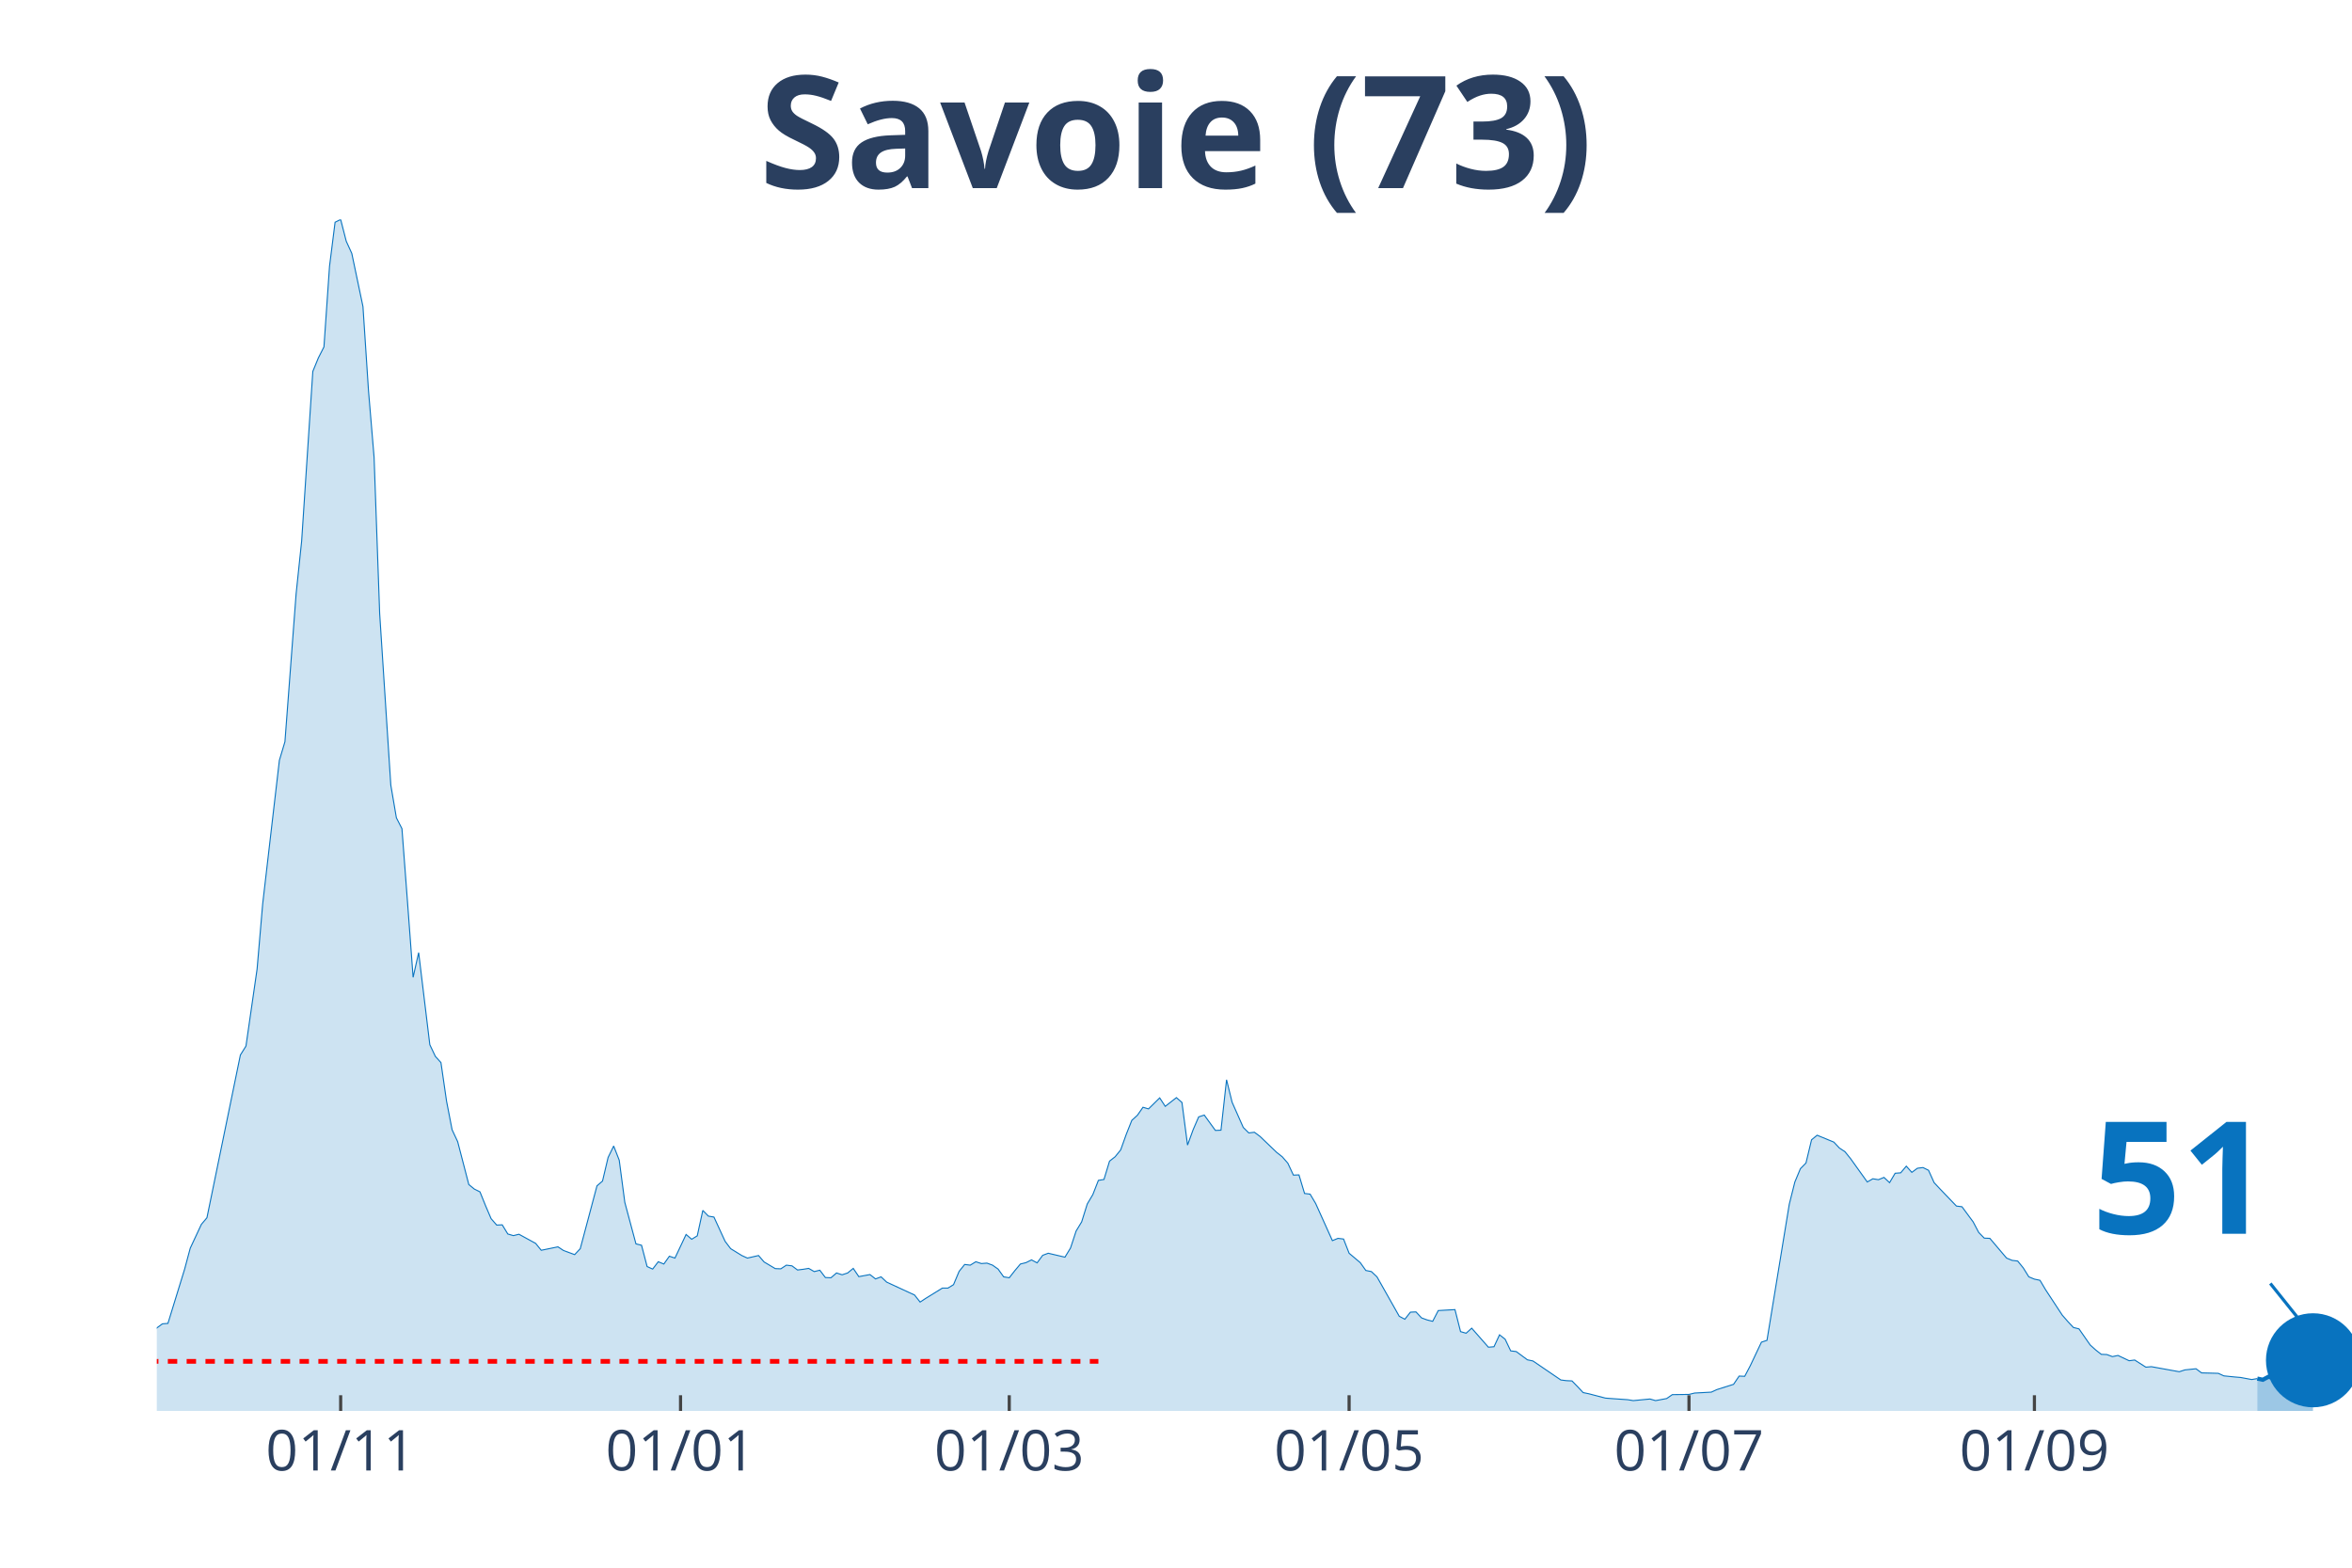
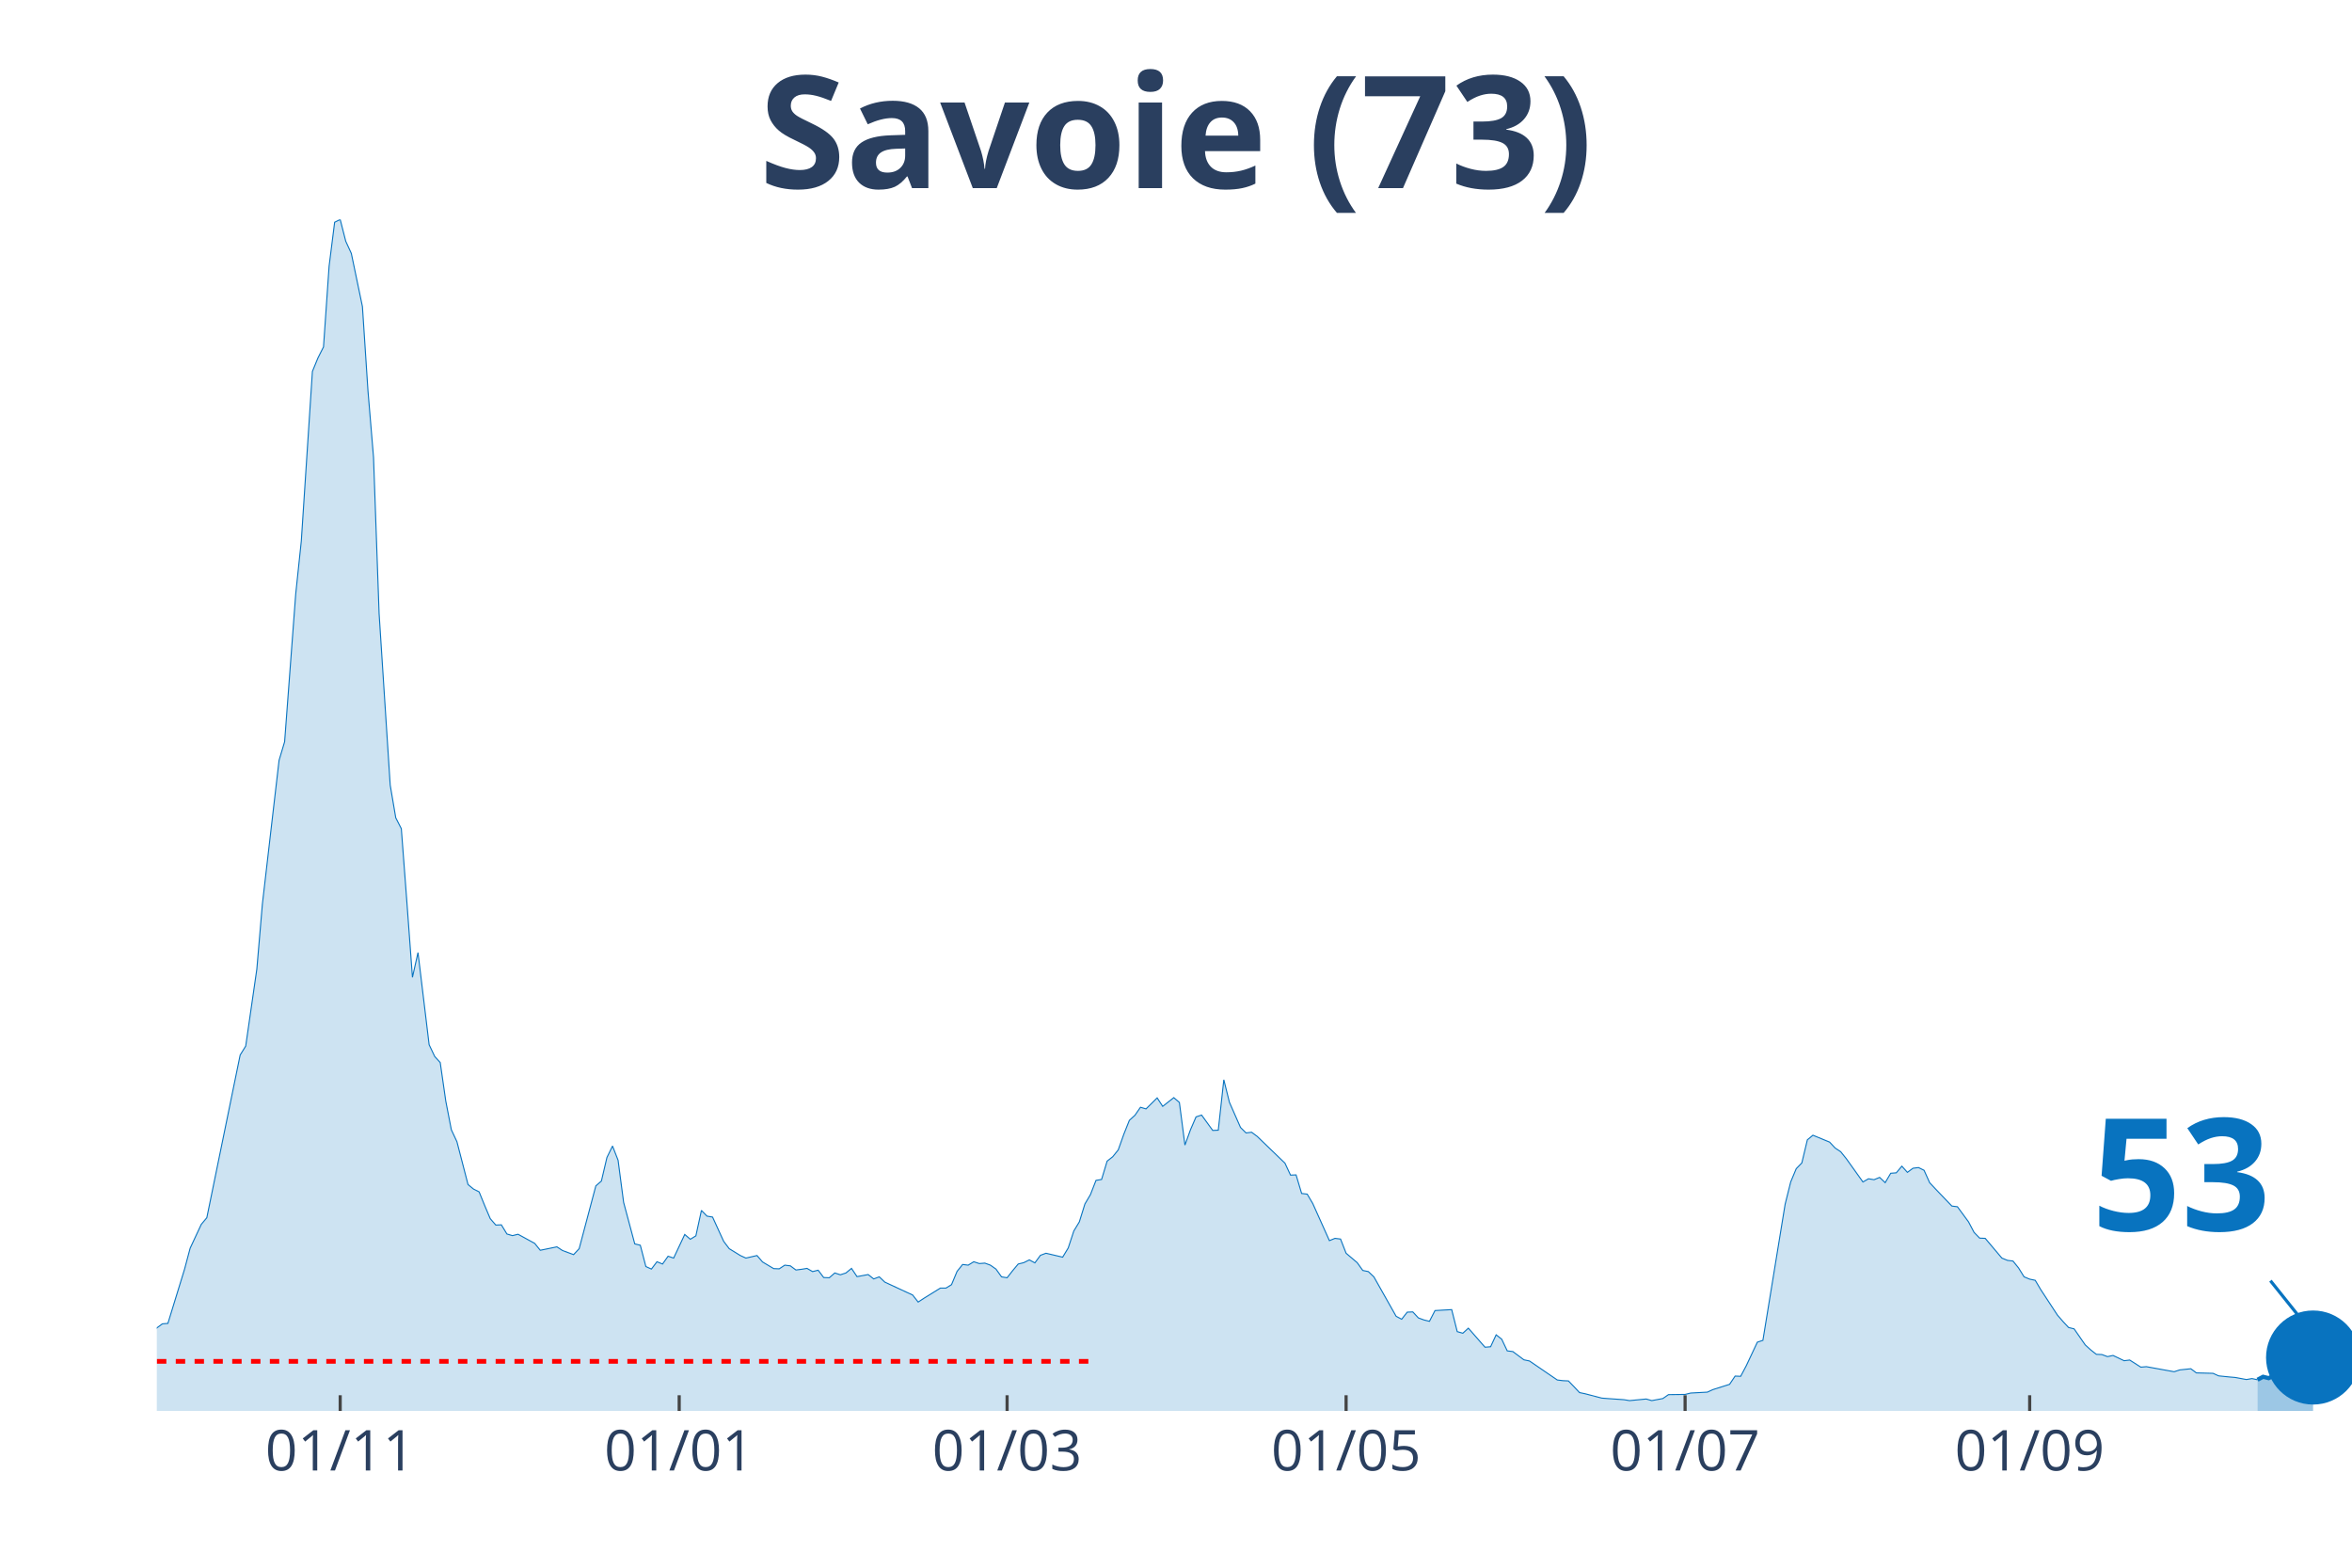
<svg xmlns="http://www.w3.org/2000/svg" class="main-svg" width="1125" height="750" style="" viewBox="0 0 750 500">
  <rect x="0" y="0" width="750" height="500" style="fill: rgb(0, 0, 0); fill-opacity: 0;" />
-   <defs id="defs-146e77">
+   <defs id="defs-004f02">
    <g class="clips">
-       <clipPath id="clip146e77xyplot" class="plotclip">
+       <clipPath id="clip004f02xyplot" class="plotclip">
        <rect width="700" height="380" />
      </clipPath>
-       <clipPath class="axesclip" id="clip146e77x">
+       <clipPath class="axesclip" id="clip004f02x">
        <rect x="50" y="0" width="700" height="500" />
      </clipPath>
-       <clipPath class="axesclip" id="clip146e77y">
+       <clipPath class="axesclip" id="clip004f02y">
        <rect x="0" y="70" width="750" height="380" />
      </clipPath>
-       <clipPath class="axesclip" id="clip146e77xy">
+       <clipPath class="axesclip" id="clip004f02xy">
        <rect x="50" y="70" width="700" height="380" />
      </clipPath>
    </g>
    <g class="gradients" />
  </defs>
  <g class="bglayer">
    <rect class="bg" x="50" y="70" width="700" height="380" style="fill: rgb(0, 0, 0); fill-opacity: 0; stroke-width: 0;" />
  </g>
  <g class="layer-below">
    <g class="imagelayer" />
    <g class="shapelayer" />
  </g>
  <g class="cartesianlayer">
    <g class="subplot xy">
      <g class="layer-subplot">
        <g class="shapelayer" />
        <g class="imagelayer" />
      </g>
      <g class="gridlayer">
        <g class="x">
-           <path class="xgrid crisp" transform="translate(108.63,0)" d="M0,70v380" style="stroke: rgb(255, 255, 255); stroke-opacity: 1; stroke-width: 1px;" />
-           <path class="xgrid crisp" transform="translate(217.01,0)" d="M0,70v380" style="stroke: rgb(255, 255, 255); stroke-opacity: 1; stroke-width: 1px;" />
-           <path class="xgrid crisp" transform="translate(321.83,0)" d="M0,70v380" style="stroke: rgb(255, 255, 255); stroke-opacity: 1; stroke-width: 1px;" />
-           <path class="xgrid crisp" transform="translate(430.2,0)" d="M0,70v380" style="stroke: rgb(255, 255, 255); stroke-opacity: 1; stroke-width: 1px;" />
-           <path class="xgrid crisp" transform="translate(538.58,0)" d="M0,70v380" style="stroke: rgb(255, 255, 255); stroke-opacity: 1; stroke-width: 1px;" />
-           <path class="xgrid crisp" transform="translate(648.73,0)" d="M0,70v380" style="stroke: rgb(255, 255, 255); stroke-opacity: 1; stroke-width: 1px;" />
+           <path class="xgrid crisp" transform="translate(108.48,0)" d="M0,70v380" style="stroke: rgb(255, 255, 255); stroke-opacity: 1; stroke-width: 1px;" />
+           <path class="xgrid crisp" transform="translate(216.58,0)" d="M0,70v380" style="stroke: rgb(255, 255, 255); stroke-opacity: 1; stroke-width: 1px;" />
+           <path class="xgrid crisp" transform="translate(321.14,0)" d="M0,70v380" style="stroke: rgb(255, 255, 255); stroke-opacity: 1; stroke-width: 1px;" />
+           <path class="xgrid crisp" transform="translate(429.24,0)" d="M0,70v380" style="stroke: rgb(255, 255, 255); stroke-opacity: 1; stroke-width: 1px;" />
+           <path class="xgrid crisp" transform="translate(537.34,0)" d="M0,70v380" style="stroke: rgb(255, 255, 255); stroke-opacity: 1; stroke-width: 1px;" />
+           <path class="xgrid crisp" transform="translate(647.22,0)" d="M0,70v380" style="stroke: rgb(255, 255, 255); stroke-opacity: 1; stroke-width: 1px;" />
        </g>
        <g class="y" />
      </g>
      <g class="zerolinelayer" />
      <path class="xlines-below" />
      <path class="ylines-below" />
      <g class="overlines-below" />
      <g class="xaxislayer-below" />
      <g class="yaxislayer-below" />
      <g class="overaxes-below" />
-       <g class="plot" transform="translate(50, 70)" clip-path="url('#clip146e77xyplot')">
+       <g class="plot" transform="translate(50, 70)" clip-path="url('#clip004f02xyplot')">
        <g class="scatterlayer mlayer">
-           <g class="trace scatter trace5602fb" style="stroke-miterlimit: 2;">
+           <g class="trace scatter traceb0427f" style="stroke-miterlimit: 2;">
            <g class="fills">
              <g>
-                 <path class="js-fill" d="M669.8,380L-241.62,380L-241.62,378.76L-108.38,378.39L-106.6,377.66L-90.61,377.51L-88.83,377.81L-83.5,377.3L-81.73,377.3L-63.96,373.42L-62.18,371.45L-56.85,370.13L-55.08,369.04L-51.52,367.5L-49.75,368.23L-44.42,368.6L-42.64,369.62L-39.09,368.52L-37.31,367.94L-31.98,365.97L-30.2,363.55L-26.65,361.65L-24.87,361.29L-17.77,360.41L-15.99,360.19L-12.44,359.17L-10.66,359.32L-7.11,358.95L-5.33,357.93L-1.78,356.98L0,353.54L1.78,352.23L3.55,352.08L8.88,334.76L10.66,328.11L14.21,320.5L15.99,318.38L26.65,266.49L28.43,263.64L31.98,239.08L33.76,218.32L39.09,172.49L40.86,166.57L44.42,119.43L46.19,102.55L49.75,48.46L51.52,44.15L53.3,40.64L55.08,14.91L56.85,0.88L58.63,0L60.41,6.94L62.18,10.82L65.74,27.77L67.51,54.67L69.29,75.87L71.07,125.72L74.62,180.39L76.4,190.84L78.17,194.28L79.95,217.74L81.73,241.71L83.5,233.82L87.06,263.2L88.83,266.93L90.61,268.9L92.39,281.18L94.16,290.32L95.94,294.12L99.49,307.79L101.27,309.25L103.05,310.13L104.82,314.51L106.6,318.68L108.38,320.72L110.15,320.65L111.93,323.57L113.71,324.09L115.48,323.65L120.81,326.57L122.59,328.76L127.92,327.67L129.7,328.84L133.25,330.15L135.03,328.25L140.36,308.22L142.13,306.69L143.91,299.16L145.69,295.51L147.46,300.04L149.24,313.49L152.79,326.72L154.57,327.16L156.35,333.95L158.12,334.76L159.9,332.42L161.68,333.15L163.45,330.66L165.23,331.25L168.78,323.72L170.56,325.25L172.34,324.16L174.11,316.05L175.89,317.87L177.66,318.17L181.22,325.91L182.99,328.25L186.55,330.44L188.32,331.25L191.88,330.44L193.65,332.49L197.21,334.61L198.98,334.68L200.76,333.51L202.54,333.73L204.31,335.05L206.09,334.83L207.87,334.54L209.64,335.56L211.42,335.12L213.2,337.46L214.97,337.53L216.75,336L218.53,336.58L220.3,336L222.08,334.54L223.86,337.17L227.41,336.51L229.19,337.9L230.96,337.24L232.74,338.92L239.85,342.21L241.62,343.02L243.4,345.28L245.18,344.11L250.51,340.82L252.28,340.82L254.06,339.73L255.84,335.49L257.61,333.29L259.39,333.51L261.17,332.42L262.94,333L264.72,332.86L266.5,333.51L268.27,334.76L270.05,337.24L271.83,337.53L273.6,335.27L275.38,333.15L277.16,332.71L278.93,331.83L280.71,332.78L282.49,330.37L284.26,329.71L289.59,330.96L291.37,328.03L293.15,322.62L294.92,319.7L296.7,314L298.48,311L300.25,306.47L302.03,306.18L303.81,300.33L305.58,298.94L307.36,296.75L309.14,291.78L310.91,287.32L312.69,285.71L314.47,283.15L316.24,283.67L319.8,280.16L321.57,282.86L325.13,280.08L326.9,281.62L328.68,295.21L330.46,290.32L332.23,286.22L334.01,285.64L337.56,290.54L339.34,290.46L341.12,274.38L342.89,281.55L346.45,289.59L348.22,291.34L350,291.12L351.78,292.44L357.11,297.55L358.88,298.94L360.66,300.99L362.44,304.79L364.21,304.72L365.99,310.64L367.77,310.86L369.54,313.85L374.87,325.69L376.65,324.96L378.43,325.18L380.2,329.71L383.76,332.71L385.53,335.2L387.31,335.56L389.09,337.24L396.19,349.81L397.97,350.76L399.75,348.5L401.52,348.42L403.3,350.33L405.08,350.98L406.85,351.42L408.63,347.99L413.96,347.69L415.74,354.71L417.51,355.22L419.29,353.61L424.62,359.68L426.4,359.53L428.17,355.73L429.95,357.12L431.73,360.85L433.5,361.07L437.06,363.7L438.83,364.07L447.72,370.13L449.49,370.35L451.27,370.43L453.05,372.25L454.82,374.15L456.6,374.52L461.93,375.91L463.71,376.05L469.04,376.42L470.81,376.71L476.14,376.2L477.92,376.71L481.47,376.05L483.25,374.81L488.58,374.74L490.36,374.3L495.69,374.01L497.46,373.2L502.79,371.52L504.57,368.89L506.35,368.96L508.12,365.6L511.68,358.07L513.45,357.49L520.56,314.07L522.34,306.98L524.11,302.74L525.89,300.92L527.66,293.53L529.44,292.07L534.77,294.26L536.55,296.16L538.32,297.33L540.1,299.53L545.43,306.98L547.21,305.96L548.98,306.25L550.76,305.52L552.54,307.2L554.31,304.2L556.09,304.06L557.87,301.94L559.64,303.91L561.42,302.6L563.2,302.38L564.97,303.25L566.75,307.2L568.53,309.1L573.86,314.66L575.63,314.88L579.19,319.7L580.96,323.06L582.74,324.89L584.52,324.96L589.85,331.25L591.62,331.98L593.4,332.2L595.18,334.39L596.95,337.24L598.73,337.97L600.51,338.34L602.28,341.33L607.61,349.45L609.39,351.49L611.17,353.39L612.94,353.83L616.5,358.95L618.27,360.56L620.05,361.95L621.83,362.02L623.6,362.68L625.38,362.31L628.93,363.99L630.71,363.77L634.26,366.04L636.04,365.89L644.92,367.5L646.7,366.92L650.25,366.55L652.03,367.87L657.36,368.01L659.14,368.82L662.69,369.18L664.47,369.33L668.02,369.99L669.8,369.69" style="fill: rgb(8, 115, 191); fill-opacity: 0.2; stroke-width: 0;" />
+                 <path class="js-fill" d="M669.87,380L-241.01,380L-241.01,378.76L-108.1,378.39L-106.33,377.66L-90.38,377.51L-88.61,377.81L-83.29,377.3L-81.52,377.3L-63.8,373.42L-62.03,371.45L-56.71,370.13L-54.94,369.04L-51.39,367.5L-49.62,368.23L-44.3,368.6L-42.53,369.62L-38.99,368.52L-37.22,367.94L-31.9,365.97L-30.13,363.55L-26.58,361.65L-24.81,361.29L-17.72,360.41L-15.95,360.19L-12.41,359.17L-10.63,359.32L-7.09,358.95L-5.32,357.93L-1.77,356.98L0,353.54L1.77,352.23L3.54,352.08L8.86,334.76L10.63,328.11L14.18,320.5L15.95,318.38L26.58,266.49L28.35,263.64L31.9,239.08L33.67,218.32L38.99,172.49L40.76,166.57L44.3,119.43L46.08,102.55L49.62,48.46L51.39,44.15L53.16,40.64L54.94,14.91L56.71,0.88L58.48,0L60.25,6.94L62.03,10.82L65.57,27.77L67.34,54.67L69.11,75.87L70.89,125.72L74.43,180.39L76.2,190.84L77.97,194.28L79.75,217.74L81.52,241.71L83.29,233.82L86.84,263.2L88.61,266.93L90.38,268.9L92.15,281.18L93.92,290.32L95.7,294.12L99.24,307.79L101.01,309.25L102.78,310.13L104.56,314.51L106.33,318.68L108.1,320.72L109.87,320.65L111.65,323.57L113.42,324.09L115.19,323.65L120.51,326.57L122.28,328.76L127.59,327.67L129.37,328.84L132.91,330.15L134.68,328.25L140,308.22L141.77,306.69L143.54,299.16L145.32,295.51L147.09,300.04L148.86,313.49L152.41,326.72L154.18,327.16L155.95,333.95L157.72,334.76L159.49,332.42L161.27,333.15L163.04,330.66L164.81,331.25L168.35,323.72L170.13,325.25L171.9,324.16L173.67,316.05L175.44,317.87L177.22,318.17L180.76,325.91L182.53,328.25L186.08,330.44L187.85,331.25L191.39,330.44L193.16,332.49L196.71,334.61L198.48,334.68L200.25,333.51L202.03,333.73L203.8,335.05L205.57,334.83L207.34,334.54L209.11,335.56L210.89,335.12L212.66,337.46L214.43,337.53L216.2,336L217.97,336.58L219.75,336L221.52,334.54L223.29,337.17L226.84,336.51L228.61,337.9L230.38,337.24L232.15,338.92L239.24,342.21L241.01,343.02L242.78,345.28L244.56,344.11L249.87,340.82L251.65,340.82L253.42,339.73L255.19,335.49L256.96,333.29L258.73,333.51L260.51,332.42L262.28,333L264.05,332.86L265.82,333.51L267.59,334.76L269.37,337.24L271.14,337.53L272.91,335.27L274.68,333.15L276.46,332.71L278.23,331.83L280,332.78L281.77,330.37L283.54,329.71L288.86,330.96L290.63,328.03L292.41,322.62L294.18,319.7L295.95,314L297.72,311L299.49,306.47L301.27,306.18L303.04,300.33L304.81,298.94L306.58,296.75L308.35,291.78L310.13,287.32L311.9,285.71L313.67,283.15L315.44,283.67L318.99,280.16L320.76,282.86L324.3,280.08L326.08,281.62L327.85,295.21L329.62,290.32L331.39,286.22L333.16,285.64L336.71,290.54L338.48,290.46L340.25,274.38L342.03,281.55L345.57,289.59L347.34,291.34L349.11,291.12L350.89,292.44L359.75,300.99L361.52,304.79L363.29,304.72L365.06,310.64L366.84,310.86L368.61,313.85L373.92,325.69L375.7,324.96L377.47,325.18L379.24,329.71L382.78,332.71L384.56,335.2L386.33,335.56L388.1,337.24L395.19,349.81L396.96,350.76L398.73,348.5L400.51,348.42L402.28,350.33L404.05,350.98L405.82,351.42L407.59,347.99L412.91,347.69L414.68,354.71L416.46,355.22L418.23,353.61L423.54,359.68L425.32,359.53L427.09,355.73L428.86,357.12L430.63,360.85L432.41,361.07L435.95,363.7L437.72,364.07L446.58,370.13L448.35,370.35L450.13,370.43L451.9,372.25L453.67,374.15L455.44,374.52L460.76,375.91L462.53,376.05L467.85,376.42L469.62,376.71L474.94,376.2L476.71,376.71L480.25,376.05L482.03,374.81L487.34,374.74L489.11,374.3L494.43,374.01L496.2,373.2L501.52,371.52L503.29,368.89L505.06,368.96L506.84,365.6L510.38,358.07L512.15,357.49L519.24,314.07L521.01,306.98L522.78,302.74L524.56,300.92L526.33,293.53L528.1,292.07L533.42,294.26L535.19,296.16L536.96,297.33L538.73,299.53L544.05,306.98L545.82,305.96L547.59,306.25L549.37,305.52L551.14,307.2L552.91,304.2L554.68,304.06L556.46,301.94L558.23,303.91L560,302.6L561.77,302.38L563.54,303.25L565.32,307.2L567.09,309.1L572.41,314.66L574.18,314.88L577.72,319.7L579.49,323.06L581.27,324.89L583.04,324.96L588.35,331.25L590.13,331.98L591.9,332.2L593.67,334.39L595.44,337.24L597.22,337.97L598.99,338.34L600.76,341.33L606.08,349.45L607.85,351.49L609.62,353.39L611.39,353.83L614.94,358.95L616.71,360.56L618.48,361.95L620.25,362.02L622.03,362.68L623.8,362.31L627.34,363.99L629.11,363.77L632.66,366.04L634.43,365.89L643.29,367.5L645.06,366.92L648.61,366.55L650.38,367.87L655.7,368.01L657.47,368.82L661.01,369.18L662.78,369.33L666.33,369.99L668.1,369.69L669.87,370.06" style="fill: rgb(8, 115, 191); fill-opacity: 0.2; stroke-width: 0;" />
              </g>
            </g>
            <g class="errorbars" />
            <g class="lines">
-               <path class="js-line" d="M-241.62,378.76L-108.38,378.39L-106.6,377.66L-90.61,377.51L-88.83,377.81L-83.5,377.3L-81.73,377.3L-63.96,373.42L-62.18,371.45L-56.85,370.13L-55.08,369.04L-51.52,367.5L-49.75,368.23L-44.42,368.6L-42.64,369.62L-39.09,368.52L-37.31,367.94L-31.98,365.97L-30.2,363.55L-26.65,361.65L-24.87,361.29L-17.77,360.41L-15.99,360.19L-12.44,359.17L-10.66,359.32L-7.11,358.95L-5.33,357.93L-1.78,356.98L0,353.54L1.78,352.23L3.55,352.08L8.88,334.76L10.66,328.11L14.21,320.5L15.99,318.38L26.65,266.49L28.43,263.64L31.98,239.08L33.76,218.32L39.09,172.49L40.86,166.57L44.42,119.43L46.19,102.55L49.75,48.46L51.52,44.15L53.3,40.64L55.08,14.91L56.85,0.88L58.63,0L60.41,6.94L62.18,10.82L65.74,27.77L67.51,54.67L69.29,75.87L71.07,125.72L74.62,180.39L76.4,190.84L78.17,194.28L79.95,217.74L81.73,241.71L83.5,233.82L87.06,263.2L88.83,266.93L90.61,268.9L92.39,281.18L94.16,290.32L95.94,294.12L99.49,307.79L101.27,309.25L103.05,310.13L104.82,314.51L106.6,318.68L108.38,320.72L110.15,320.65L111.93,323.57L113.71,324.09L115.48,323.65L120.81,326.57L122.59,328.76L127.92,327.67L129.7,328.84L133.25,330.15L135.03,328.25L140.36,308.22L142.13,306.69L143.91,299.16L145.69,295.51L147.46,300.04L149.24,313.49L152.79,326.72L154.57,327.16L156.35,333.95L158.12,334.76L159.9,332.42L161.68,333.15L163.45,330.66L165.23,331.25L168.78,323.72L170.56,325.25L172.34,324.16L174.11,316.05L175.89,317.87L177.66,318.17L181.22,325.91L182.99,328.25L186.55,330.44L188.32,331.25L191.88,330.44L193.65,332.49L197.21,334.61L198.98,334.68L200.76,333.51L202.54,333.73L204.31,335.05L206.09,334.83L207.87,334.54L209.64,335.56L211.42,335.12L213.2,337.46L214.97,337.53L216.75,336L218.53,336.58L220.3,336L222.08,334.54L223.86,337.17L227.41,336.51L229.19,337.9L230.96,337.24L232.74,338.92L239.85,342.21L241.62,343.02L243.4,345.28L245.18,344.11L250.51,340.82L252.28,340.82L254.06,339.73L255.84,335.49L257.61,333.29L259.39,333.51L261.17,332.42L262.94,333L264.72,332.86L266.5,333.51L268.27,334.76L270.05,337.24L271.83,337.53L273.6,335.27L275.38,333.15L277.16,332.71L278.93,331.83L280.71,332.78L282.49,330.37L284.26,329.71L289.59,330.96L291.37,328.03L293.15,322.62L294.92,319.7L296.7,314L298.48,311L300.25,306.47L302.03,306.18L303.81,300.33L305.58,298.94L307.36,296.75L309.14,291.78L310.91,287.32L312.69,285.71L314.47,283.15L316.24,283.67L319.8,280.16L321.57,282.86L325.13,280.08L326.9,281.62L328.68,295.21L330.46,290.32L332.23,286.22L334.01,285.64L337.56,290.54L339.34,290.46L341.12,274.38L342.89,281.55L346.45,289.59L348.22,291.34L350,291.12L351.78,292.44L357.11,297.55L358.88,298.94L360.66,300.99L362.44,304.79L364.21,304.72L365.99,310.64L367.77,310.86L369.54,313.85L374.87,325.69L376.65,324.96L378.43,325.18L380.2,329.71L383.76,332.71L385.53,335.2L387.31,335.56L389.09,337.24L396.19,349.81L397.97,350.76L399.75,348.5L401.52,348.42L403.3,350.33L405.08,350.98L406.85,351.42L408.63,347.99L413.96,347.69L415.74,354.71L417.51,355.22L419.29,353.61L424.62,359.68L426.4,359.53L428.17,355.73L429.95,357.12L431.73,360.85L433.5,361.07L437.06,363.7L438.83,364.07L447.72,370.13L449.49,370.35L451.27,370.43L453.05,372.25L454.82,374.15L456.6,374.52L461.93,375.91L463.71,376.05L469.04,376.42L470.81,376.71L476.14,376.2L477.92,376.71L481.47,376.05L483.25,374.81L488.58,374.74L490.36,374.3L495.69,374.01L497.46,373.2L502.79,371.52L504.57,368.89L506.35,368.96L508.12,365.6L511.68,358.07L513.45,357.49L520.56,314.07L522.34,306.98L524.11,302.74L525.89,300.92L527.66,293.53L529.44,292.07L534.77,294.26L536.55,296.16L538.32,297.33L540.1,299.53L545.43,306.98L547.21,305.96L548.98,306.25L550.76,305.52L552.54,307.2L554.31,304.2L556.09,304.06L557.87,301.94L559.64,303.91L561.42,302.6L563.2,302.38L564.97,303.25L566.75,307.2L568.53,309.1L573.86,314.66L575.63,314.88L579.19,319.7L580.96,323.06L582.74,324.89L584.52,324.96L589.85,331.25L591.62,331.98L593.4,332.2L595.18,334.39L596.95,337.24L598.73,337.97L600.51,338.34L602.28,341.33L607.61,349.45L609.39,351.49L611.17,353.39L612.94,353.83L616.5,358.95L618.27,360.56L620.05,361.95L621.83,362.02L623.6,362.68L625.38,362.31L628.93,363.99L630.71,363.77L634.26,366.04L636.04,365.89L644.92,367.5L646.7,366.92L650.25,366.55L652.03,367.87L657.36,368.01L659.14,368.82L662.69,369.18L664.47,369.33L668.02,369.99L669.8,369.69" style="vector-effect: non-scaling-stroke; fill: none; stroke: rgb(8, 115, 191); stroke-opacity: 1; stroke-width: 0.5px; opacity: 1;" />
+               <path class="js-line" d="M-241.01,378.76L-108.1,378.39L-106.33,377.66L-90.38,377.51L-88.61,377.81L-83.29,377.3L-81.52,377.3L-63.8,373.42L-62.03,371.45L-56.71,370.13L-54.94,369.04L-51.39,367.5L-49.62,368.23L-44.3,368.6L-42.53,369.62L-38.99,368.52L-37.22,367.94L-31.9,365.97L-30.13,363.55L-26.58,361.65L-24.81,361.29L-17.72,360.41L-15.95,360.19L-12.41,359.17L-10.63,359.32L-7.09,358.95L-5.32,357.93L-1.77,356.98L0,353.54L1.77,352.23L3.54,352.08L8.86,334.76L10.63,328.11L14.18,320.5L15.95,318.38L26.58,266.49L28.35,263.64L31.9,239.08L33.67,218.32L38.99,172.49L40.76,166.57L44.3,119.43L46.08,102.55L49.62,48.46L51.39,44.15L53.16,40.64L54.94,14.91L56.71,0.88L58.48,0L60.25,6.94L62.03,10.82L65.57,27.77L67.34,54.67L69.11,75.87L70.89,125.72L74.43,180.39L76.2,190.84L77.97,194.28L79.75,217.74L81.52,241.71L83.29,233.82L86.84,263.2L88.61,266.93L90.38,268.9L92.15,281.18L93.92,290.32L95.7,294.12L99.24,307.79L101.01,309.25L102.78,310.13L104.56,314.51L106.33,318.68L108.1,320.72L109.87,320.65L111.65,323.57L113.42,324.09L115.19,323.65L120.51,326.57L122.28,328.76L127.59,327.67L129.37,328.84L132.91,330.15L134.68,328.25L140,308.22L141.77,306.69L143.54,299.16L145.32,295.51L147.09,300.04L148.86,313.49L152.41,326.72L154.18,327.16L155.95,333.95L157.72,334.76L159.49,332.42L161.27,333.15L163.04,330.66L164.81,331.25L168.35,323.72L170.13,325.25L171.9,324.16L173.67,316.05L175.44,317.87L177.22,318.17L180.76,325.91L182.53,328.25L186.08,330.44L187.85,331.25L191.39,330.44L193.16,332.49L196.71,334.61L198.48,334.68L200.25,333.51L202.03,333.73L203.8,335.05L205.57,334.83L207.34,334.54L209.11,335.56L210.89,335.12L212.66,337.46L214.43,337.53L216.2,336L217.97,336.58L219.75,336L221.52,334.54L223.29,337.17L226.84,336.51L228.61,337.9L230.38,337.24L232.15,338.92L239.24,342.21L241.01,343.02L242.78,345.28L244.56,344.11L249.87,340.82L251.65,340.82L253.42,339.73L255.19,335.49L256.96,333.29L258.73,333.51L260.51,332.42L262.28,333L264.05,332.86L265.82,333.51L267.59,334.76L269.37,337.24L271.14,337.53L272.91,335.27L274.68,333.15L276.46,332.71L278.23,331.83L280,332.78L281.77,330.37L283.54,329.71L288.86,330.96L290.63,328.03L292.41,322.62L294.18,319.7L295.95,314L297.72,311L299.49,306.47L301.27,306.18L303.04,300.33L304.81,298.94L306.58,296.75L308.35,291.78L310.13,287.32L311.9,285.71L313.67,283.15L315.44,283.67L318.99,280.16L320.76,282.86L324.3,280.08L326.08,281.62L327.85,295.21L329.62,290.32L331.39,286.22L333.16,285.64L336.71,290.54L338.48,290.46L340.25,274.38L342.03,281.55L345.57,289.59L347.34,291.34L349.11,291.12L350.89,292.44L359.75,300.99L361.52,304.79L363.29,304.72L365.06,310.64L366.84,310.86L368.61,313.85L373.92,325.69L375.7,324.96L377.47,325.18L379.24,329.71L382.78,332.71L384.56,335.2L386.33,335.56L388.1,337.24L395.19,349.81L396.96,350.76L398.73,348.5L400.51,348.42L402.28,350.33L404.05,350.98L405.82,351.42L407.59,347.99L412.91,347.69L414.68,354.71L416.46,355.22L418.23,353.61L423.54,359.68L425.32,359.53L427.09,355.73L428.86,357.12L430.63,360.85L432.41,361.07L435.95,363.7L437.72,364.07L446.58,370.13L448.35,370.35L450.13,370.43L451.9,372.25L453.67,374.15L455.44,374.52L460.76,375.91L462.53,376.05L467.85,376.42L469.62,376.71L474.94,376.2L476.71,376.71L480.25,376.05L482.03,374.81L487.34,374.74L489.11,374.3L494.43,374.01L496.2,373.2L501.52,371.52L503.29,368.89L505.06,368.96L506.84,365.6L510.38,358.07L512.15,357.49L519.24,314.07L521.01,306.98L522.78,302.74L524.56,300.92L526.33,293.53L528.1,292.07L533.42,294.26L535.19,296.16L536.96,297.33L538.73,299.53L544.05,306.98L545.82,305.96L547.59,306.25L549.37,305.52L551.14,307.2L552.91,304.2L554.68,304.06L556.46,301.94L558.23,303.91L560,302.6L561.77,302.38L563.54,303.25L565.32,307.2L567.09,309.1L572.41,314.66L574.18,314.88L577.72,319.7L579.49,323.06L581.27,324.89L583.04,324.96L588.35,331.25L590.13,331.98L591.9,332.2L593.67,334.39L595.44,337.24L597.22,337.97L598.99,338.34L600.76,341.33L606.08,349.45L607.85,351.49L609.62,353.39L611.39,353.83L614.94,358.95L616.71,360.56L618.48,361.95L620.25,362.02L622.03,362.68L623.8,362.31L627.34,363.99L629.11,363.77L632.66,366.04L634.43,365.89L643.29,367.5L645.06,366.92L648.61,366.55L650.38,367.87L655.7,368.01L657.47,368.82L661.01,369.18L662.78,369.33L666.33,369.99L668.1,369.69L669.87,370.06" style="vector-effect: non-scaling-stroke; fill: none; stroke: rgb(8, 115, 191); stroke-opacity: 1; stroke-width: 0.5px; opacity: 1;" />
            </g>
            <g class="points" />
            <g class="text" />
          </g>
-           <g class="trace scatter tracea6e652" style="stroke-miterlimit: 2;">
+           <g class="trace scatter trace942fc6" style="stroke-miterlimit: 2;">
            <g class="fills">
              <g>
-                 <path class="js-fill" d="M687.56,380L669.8,380L669.8,369.69L671.57,370.06L673.35,369.11L675.13,369.55L676.9,368.74L682.23,365.67L684.01,364.72L687.56,363.85" style="fill: rgb(8, 115, 191); fill-opacity: 0.4; stroke-width: 0;" />
+                 <path class="js-fill" d="M687.59,380L669.87,380L669.87,370.06L671.65,369.11L673.42,369.55L687.59,362.97" style="fill: rgb(8, 115, 191); fill-opacity: 0.4; stroke-width: 0;" />
              </g>
            </g>
            <g class="errorbars" />
            <g class="lines">
-               <path class="js-line" d="M669.8,369.69L671.57,370.06L673.35,369.11L675.13,369.55L676.9,368.74L682.23,365.67L684.01,364.72L687.56,363.85" style="vector-effect: non-scaling-stroke; fill: none; stroke: rgb(8, 115, 191); stroke-opacity: 1; stroke-width: 2px; opacity: 1;" />
+               <path class="js-line" d="M669.87,370.06L671.65,369.11L673.42,369.55L687.59,362.97" style="vector-effect: non-scaling-stroke; fill: none; stroke: rgb(8, 115, 191); stroke-opacity: 1; stroke-width: 2px; opacity: 1;" />
            </g>
            <g class="points" />
            <g class="text" />
          </g>
-           <g class="trace scatter traceda7c63" style="stroke-miterlimit: 2; opacity: 1;">
+           <g class="trace scatter trace90cf16" style="stroke-miterlimit: 2; opacity: 1;">
            <g class="fills" />
            <g class="errorbars" />
            <g class="lines" />
            <g class="points">
-               <path class="point" transform="translate(687.56,363.85)" d="M15,0A15,15 0 1,1 0,-15A15,15 0 0,1 15,0Z" style="opacity: 1; stroke-width: 0px; fill: rgb(8, 115, 191); fill-opacity: 1;" />
+               <path class="point" transform="translate(687.59,362.97)" d="M15,0A15,15 0 1,1 0,-15A15,15 0 0,1 15,0Z" style="opacity: 1; stroke-width: 0px; fill: rgb(8, 115, 191); fill-opacity: 1;" />
            </g>
            <g class="text" />
          </g>
        </g>
      </g>
      <g class="overplot" />
      <path class="xlines-above crisp" style="fill: none; stroke-width: 1px; stroke: rgb(0, 0, 0); stroke-opacity: 0;" d="" />
      <path class="ylines-above crisp" style="fill: none;" d="M0,0" />
      <g class="overlines-above" />
      <g class="xaxislayer-above">
-         <path class="xtick ticks crisp" d="M0,450v-5" transform="translate(108.63,0)" style="stroke: rgb(68, 68, 68); stroke-opacity: 1; stroke-width: 1px;" />
-         <path class="xtick ticks crisp" d="M0,450v-5" transform="translate(217.01,0)" style="stroke: rgb(68, 68, 68); stroke-opacity: 1; stroke-width: 1px;" />
-         <path class="xtick ticks crisp" d="M0,450v-5" transform="translate(321.83,0)" style="stroke: rgb(68, 68, 68); stroke-opacity: 1; stroke-width: 1px;" />
-         <path class="xtick ticks crisp" d="M0,450v-5" transform="translate(430.2,0)" style="stroke: rgb(68, 68, 68); stroke-opacity: 1; stroke-width: 1px;" />
-         <path class="xtick ticks crisp" d="M0,450v-5" transform="translate(538.58,0)" style="stroke: rgb(68, 68, 68); stroke-opacity: 1; stroke-width: 1px;" />
-         <path class="xtick ticks crisp" d="M0,450v-5" transform="translate(648.73,0)" style="stroke: rgb(68, 68, 68); stroke-opacity: 1; stroke-width: 1px;" />
+         <path class="xtick ticks crisp" d="M0,450v-5" transform="translate(108.48,0)" style="stroke: rgb(68, 68, 68); stroke-opacity: 1; stroke-width: 1px;" />
+         <path class="xtick ticks crisp" d="M0,450v-5" transform="translate(216.58,0)" style="stroke: rgb(68, 68, 68); stroke-opacity: 1; stroke-width: 1px;" />
+         <path class="xtick ticks crisp" d="M0,450v-5" transform="translate(321.14,0)" style="stroke: rgb(68, 68, 68); stroke-opacity: 1; stroke-width: 1px;" />
+         <path class="xtick ticks crisp" d="M0,450v-5" transform="translate(429.24,0)" style="stroke: rgb(68, 68, 68); stroke-opacity: 1; stroke-width: 1px;" />
+         <path class="xtick ticks crisp" d="M0,450v-5" transform="translate(537.34,0)" style="stroke: rgb(68, 68, 68); stroke-opacity: 1; stroke-width: 1px;" />
+         <path class="xtick ticks crisp" d="M0,450v-5" transform="translate(647.22,0)" style="stroke: rgb(68, 68, 68); stroke-opacity: 1; stroke-width: 1px;" />
        <g class="xtick">
-           <text text-anchor="middle" x="0" y="469" transform="translate(108.63,0)" style="font-family: 'Open Sans', verdana, arial, sans-serif; font-size: 18px; fill: rgb(42, 63, 95); fill-opacity: 1; white-space: pre;">01/11</text>
+           <text text-anchor="middle" x="0" y="469" transform="translate(108.48,0)" style="font-family: 'Open Sans', verdana, arial, sans-serif; font-size: 18px; fill: rgb(42, 63, 95); fill-opacity: 1; white-space: pre;">01/11</text>
        </g>
        <g class="xtick">
-           <text text-anchor="middle" x="0" y="469" transform="translate(217.01,0)" style="font-family: 'Open Sans', verdana, arial, sans-serif; font-size: 18px; fill: rgb(42, 63, 95); fill-opacity: 1; white-space: pre;">01/01</text>
+           <text text-anchor="middle" x="0" y="469" transform="translate(216.58,0)" style="font-family: 'Open Sans', verdana, arial, sans-serif; font-size: 18px; fill: rgb(42, 63, 95); fill-opacity: 1; white-space: pre;">01/01</text>
        </g>
        <g class="xtick">
-           <text text-anchor="middle" x="0" y="469" transform="translate(321.83,0)" style="font-family: 'Open Sans', verdana, arial, sans-serif; font-size: 18px; fill: rgb(42, 63, 95); fill-opacity: 1; white-space: pre;">01/03</text>
+           <text text-anchor="middle" x="0" y="469" transform="translate(321.14,0)" style="font-family: 'Open Sans', verdana, arial, sans-serif; font-size: 18px; fill: rgb(42, 63, 95); fill-opacity: 1; white-space: pre;">01/03</text>
        </g>
        <g class="xtick">
-           <text text-anchor="middle" x="0" y="469" transform="translate(430.2,0)" style="font-family: 'Open Sans', verdana, arial, sans-serif; font-size: 18px; fill: rgb(42, 63, 95); fill-opacity: 1; white-space: pre;">01/05</text>
+           <text text-anchor="middle" x="0" y="469" transform="translate(429.24,0)" style="font-family: 'Open Sans', verdana, arial, sans-serif; font-size: 18px; fill: rgb(42, 63, 95); fill-opacity: 1; white-space: pre;">01/05</text>
        </g>
        <g class="xtick">
-           <text text-anchor="middle" x="0" y="469" transform="translate(538.58,0)" style="font-family: 'Open Sans', verdana, arial, sans-serif; font-size: 18px; fill: rgb(42, 63, 95); fill-opacity: 1; white-space: pre;">01/07</text>
+           <text text-anchor="middle" x="0" y="469" transform="translate(537.34,0)" style="font-family: 'Open Sans', verdana, arial, sans-serif; font-size: 18px; fill: rgb(42, 63, 95); fill-opacity: 1; white-space: pre;">01/07</text>
        </g>
        <g class="xtick">
-           <text text-anchor="middle" x="0" y="469" transform="translate(648.73,0)" style="font-family: 'Open Sans', verdana, arial, sans-serif; font-size: 18px; fill: rgb(42, 63, 95); fill-opacity: 1; white-space: pre;">01/09</text>
+           <text text-anchor="middle" x="0" y="469" transform="translate(647.22,0)" style="font-family: 'Open Sans', verdana, arial, sans-serif; font-size: 18px; fill: rgb(42, 63, 95); fill-opacity: 1; white-space: pre;">01/09</text>
        </g>
      </g>
      <g class="yaxislayer-above" />
      <g class="overaxes-above" />
    </g>
  </g>
  <g class="polarlayer" />
  <g class="ternarylayer" />
  <g class="geolayer" />
  <g class="funnelarealayer" />
  <g class="pielayer" />
  <g class="treemaplayer" />
  <g class="sunburstlayer" />
  <g class="glimages" />
-   <defs id="topdefs-146e77">
+   <defs id="topdefs-004f02">
    <g class="clips" />
  </defs>
  <g class="layer-above">
    <g class="imagelayer" />
    <g class="shapelayer">
-       <path data-index="0" fill-rule="evenodd" d="M-948.48,434.19L350.25,434.19" clip-path="url('#clip146e77xy')" style="opacity: 1; stroke: rgb(255, 0, 0); stroke-opacity: 1; fill: rgb(0, 0, 0); fill-opacity: 0; stroke-dasharray: 3px, 3px; stroke-width: 1.5px;" />
+       <path data-index="0" fill-rule="evenodd" d="M-945.95,434.19L349.49,434.19" clip-path="url('#clip004f02xy')" style="opacity: 1; stroke: rgb(255, 0, 0); stroke-opacity: 1; fill: rgb(0, 0, 0); fill-opacity: 0; stroke-dasharray: 3px, 3px; stroke-width: 1.5px;" />
    </g>
  </g>
  <g class="infolayer">
    <g class="g-gtitle">
      <text class="gtitle" x="375" y="25" text-anchor="middle" dy="0.7em" style="font-family: 'Open Sans', verdana, arial, sans-serif; font-size: 50px; fill: rgb(42, 63, 95); opacity: 1; font-weight: normal; white-space: pre;">
        <tspan style="font-weight:bold">Savoie (73)</tspan>
      </text>
    </g>
    <g class="g-xtitle" />
    <g class="annotation" data-index="0" style="opacity: 1;">
-       <g class="annotation-text-g" transform="rotate(0,695.56,373.85)">
-         <g class="cursor-pointer" transform="translate(652, 338)">
+       <g class="annotation-text-g" transform="rotate(0,695.59,372.97)">
+         <g class="cursor-pointer" transform="translate(652, 337)">
          <rect class="bg" x="0.5" y="0.5" width="86" height="71" style="stroke-width: 1px; stroke: rgb(0, 0, 0); stroke-opacity: 0; fill: rgb(255, 255, 255); fill-opacity: 0.6;" />
          <text class="annotation-text" text-anchor="middle" x="43.531" y="55.5" style="font-family: 'Open Sans', verdana, arial, sans-serif; font-size: 50px; fill: rgb(8, 115, 191); fill-opacity: 1; white-space: pre;">
-             <tspan style="font-weight:bold">51 </tspan>
+             <tspan style="font-weight:bold">53 </tspan>
          </text>
        </g>
      </g>
      <g class="annotation-arrow-g" style="opacity: 1;">
-         <path d="M723.96,409.35L735.56,423.85" style="stroke-width: 1px; stroke: rgb(8, 115, 191); stroke-opacity: 1; stroke-dasharray: 0px, 0px, 18.569px, 18.569px;" />
+         <path d="M723.99,408.47L735.59,422.97" style="stroke-width: 1px; stroke: rgb(8, 115, 191); stroke-opacity: 1; stroke-dasharray: 0px, 0px, 18.569px, 18.569px;" />
      </g>
    </g>
  </g>
</svg>
